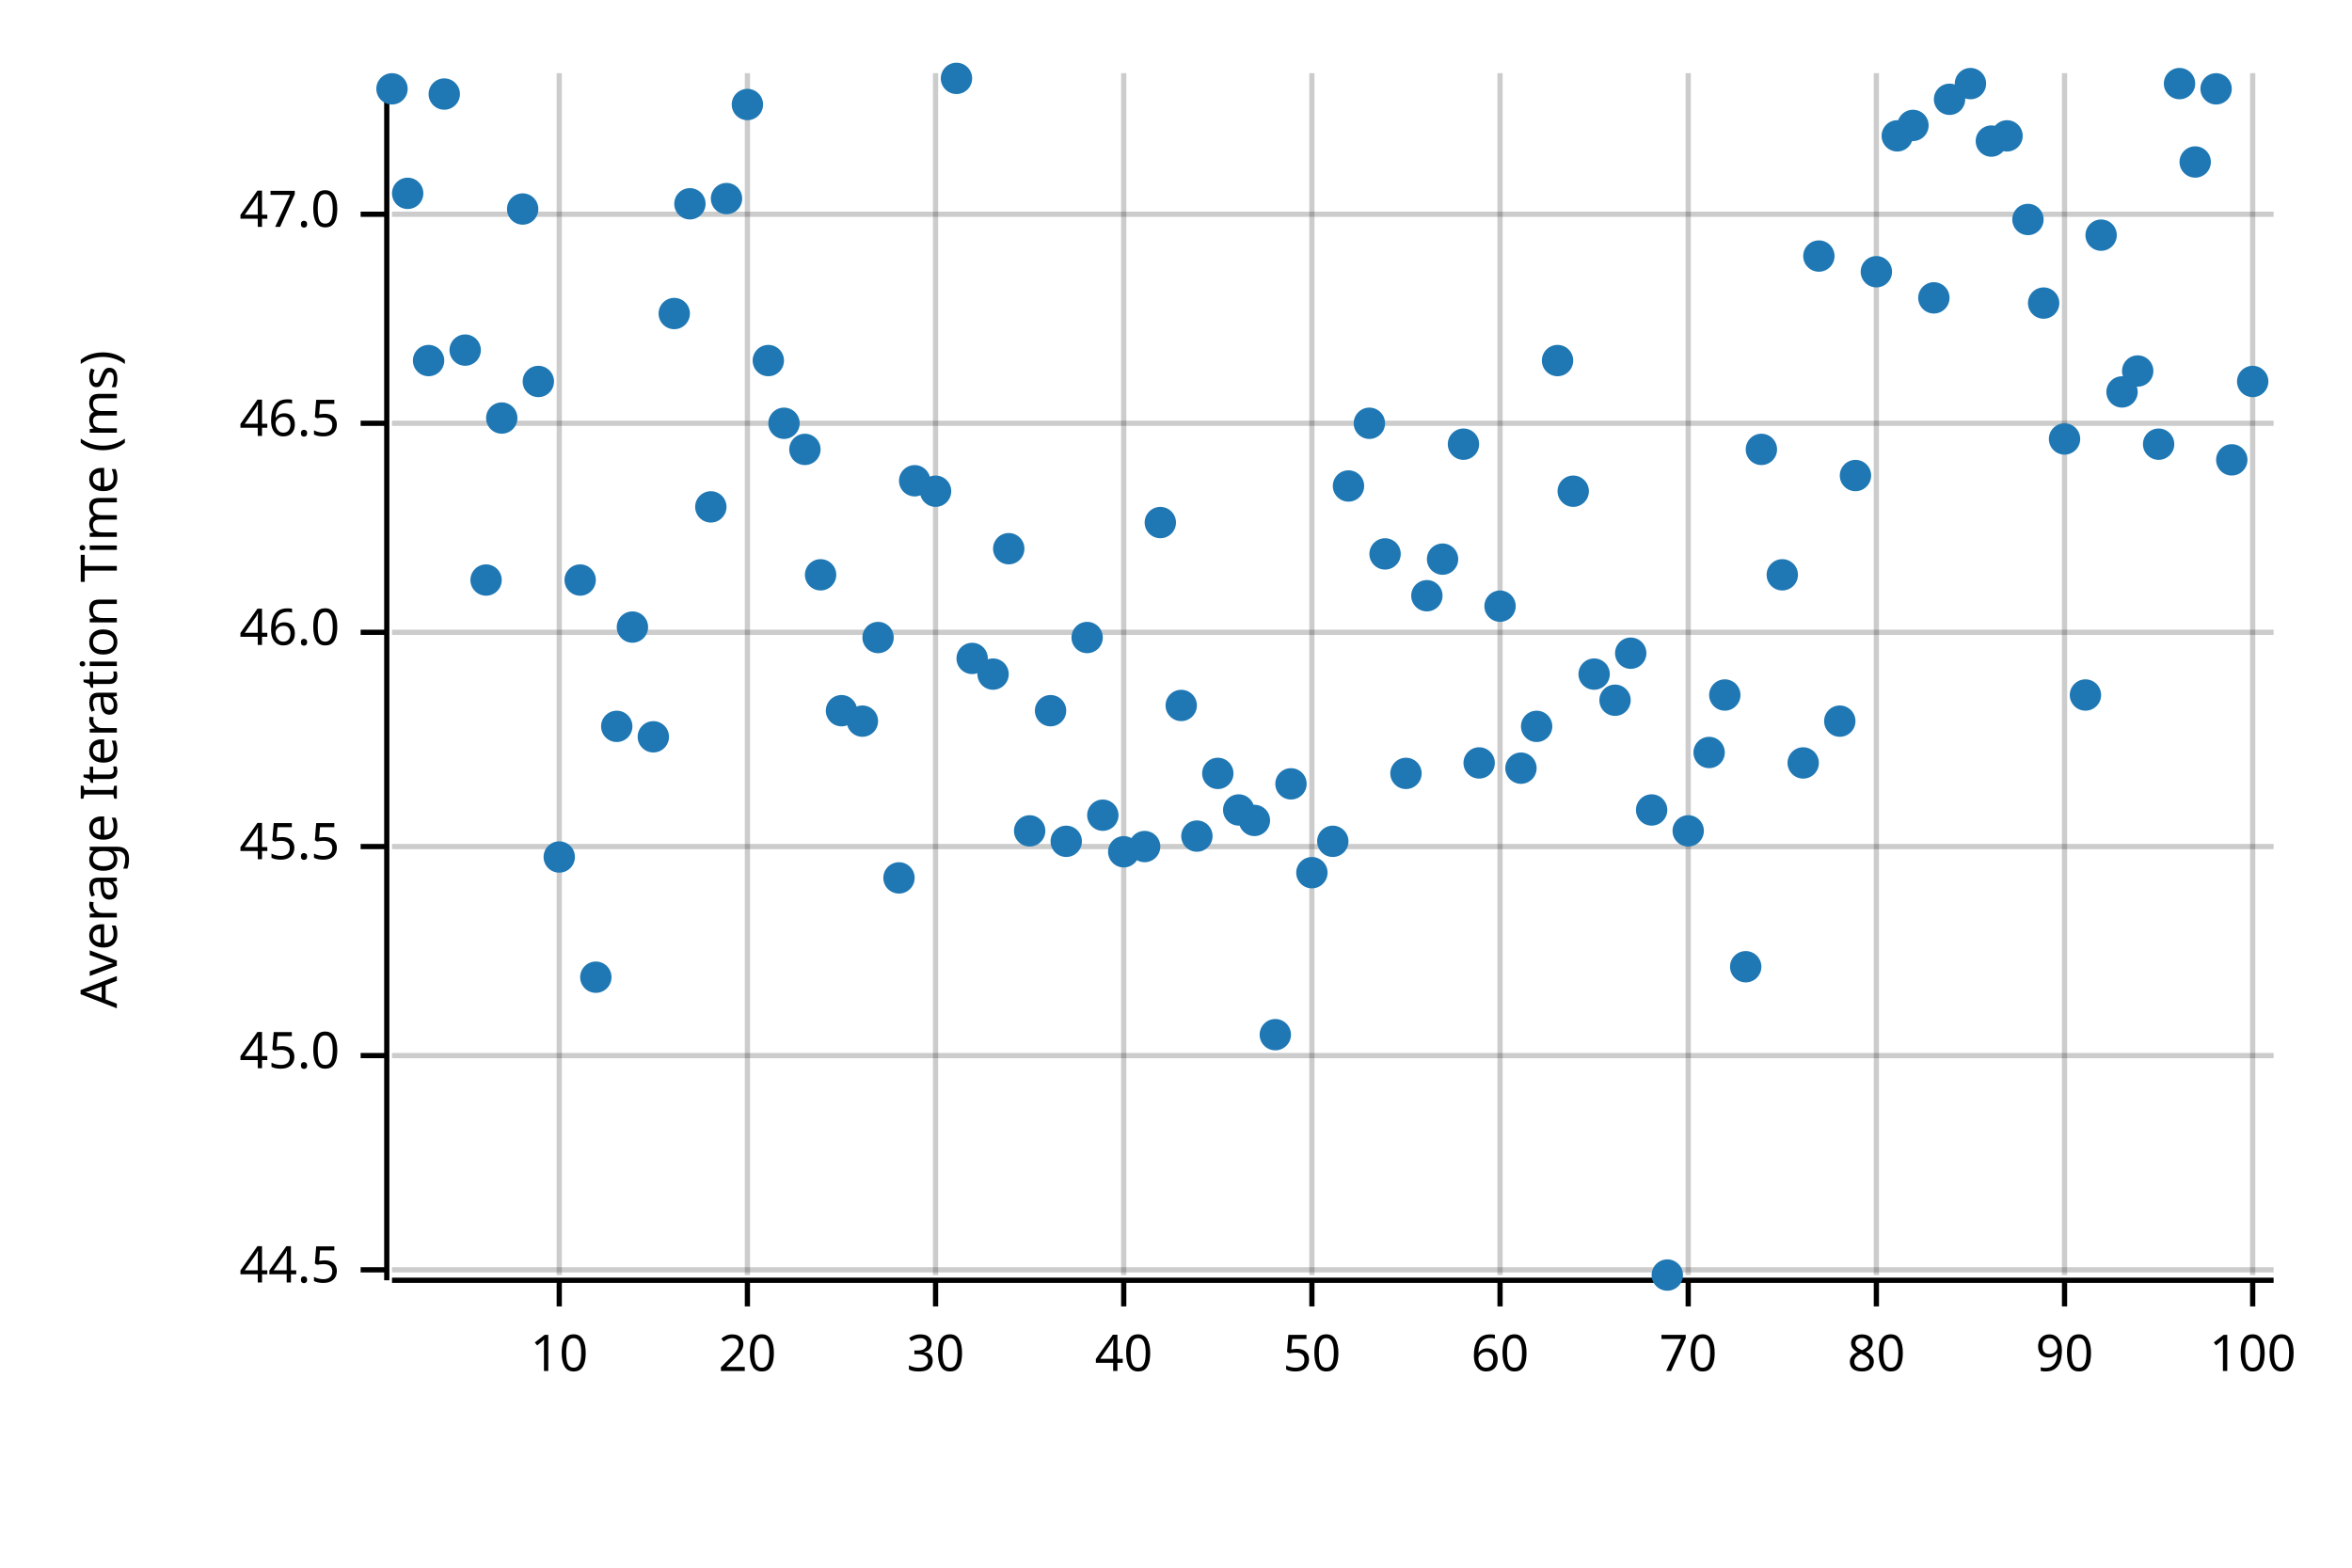
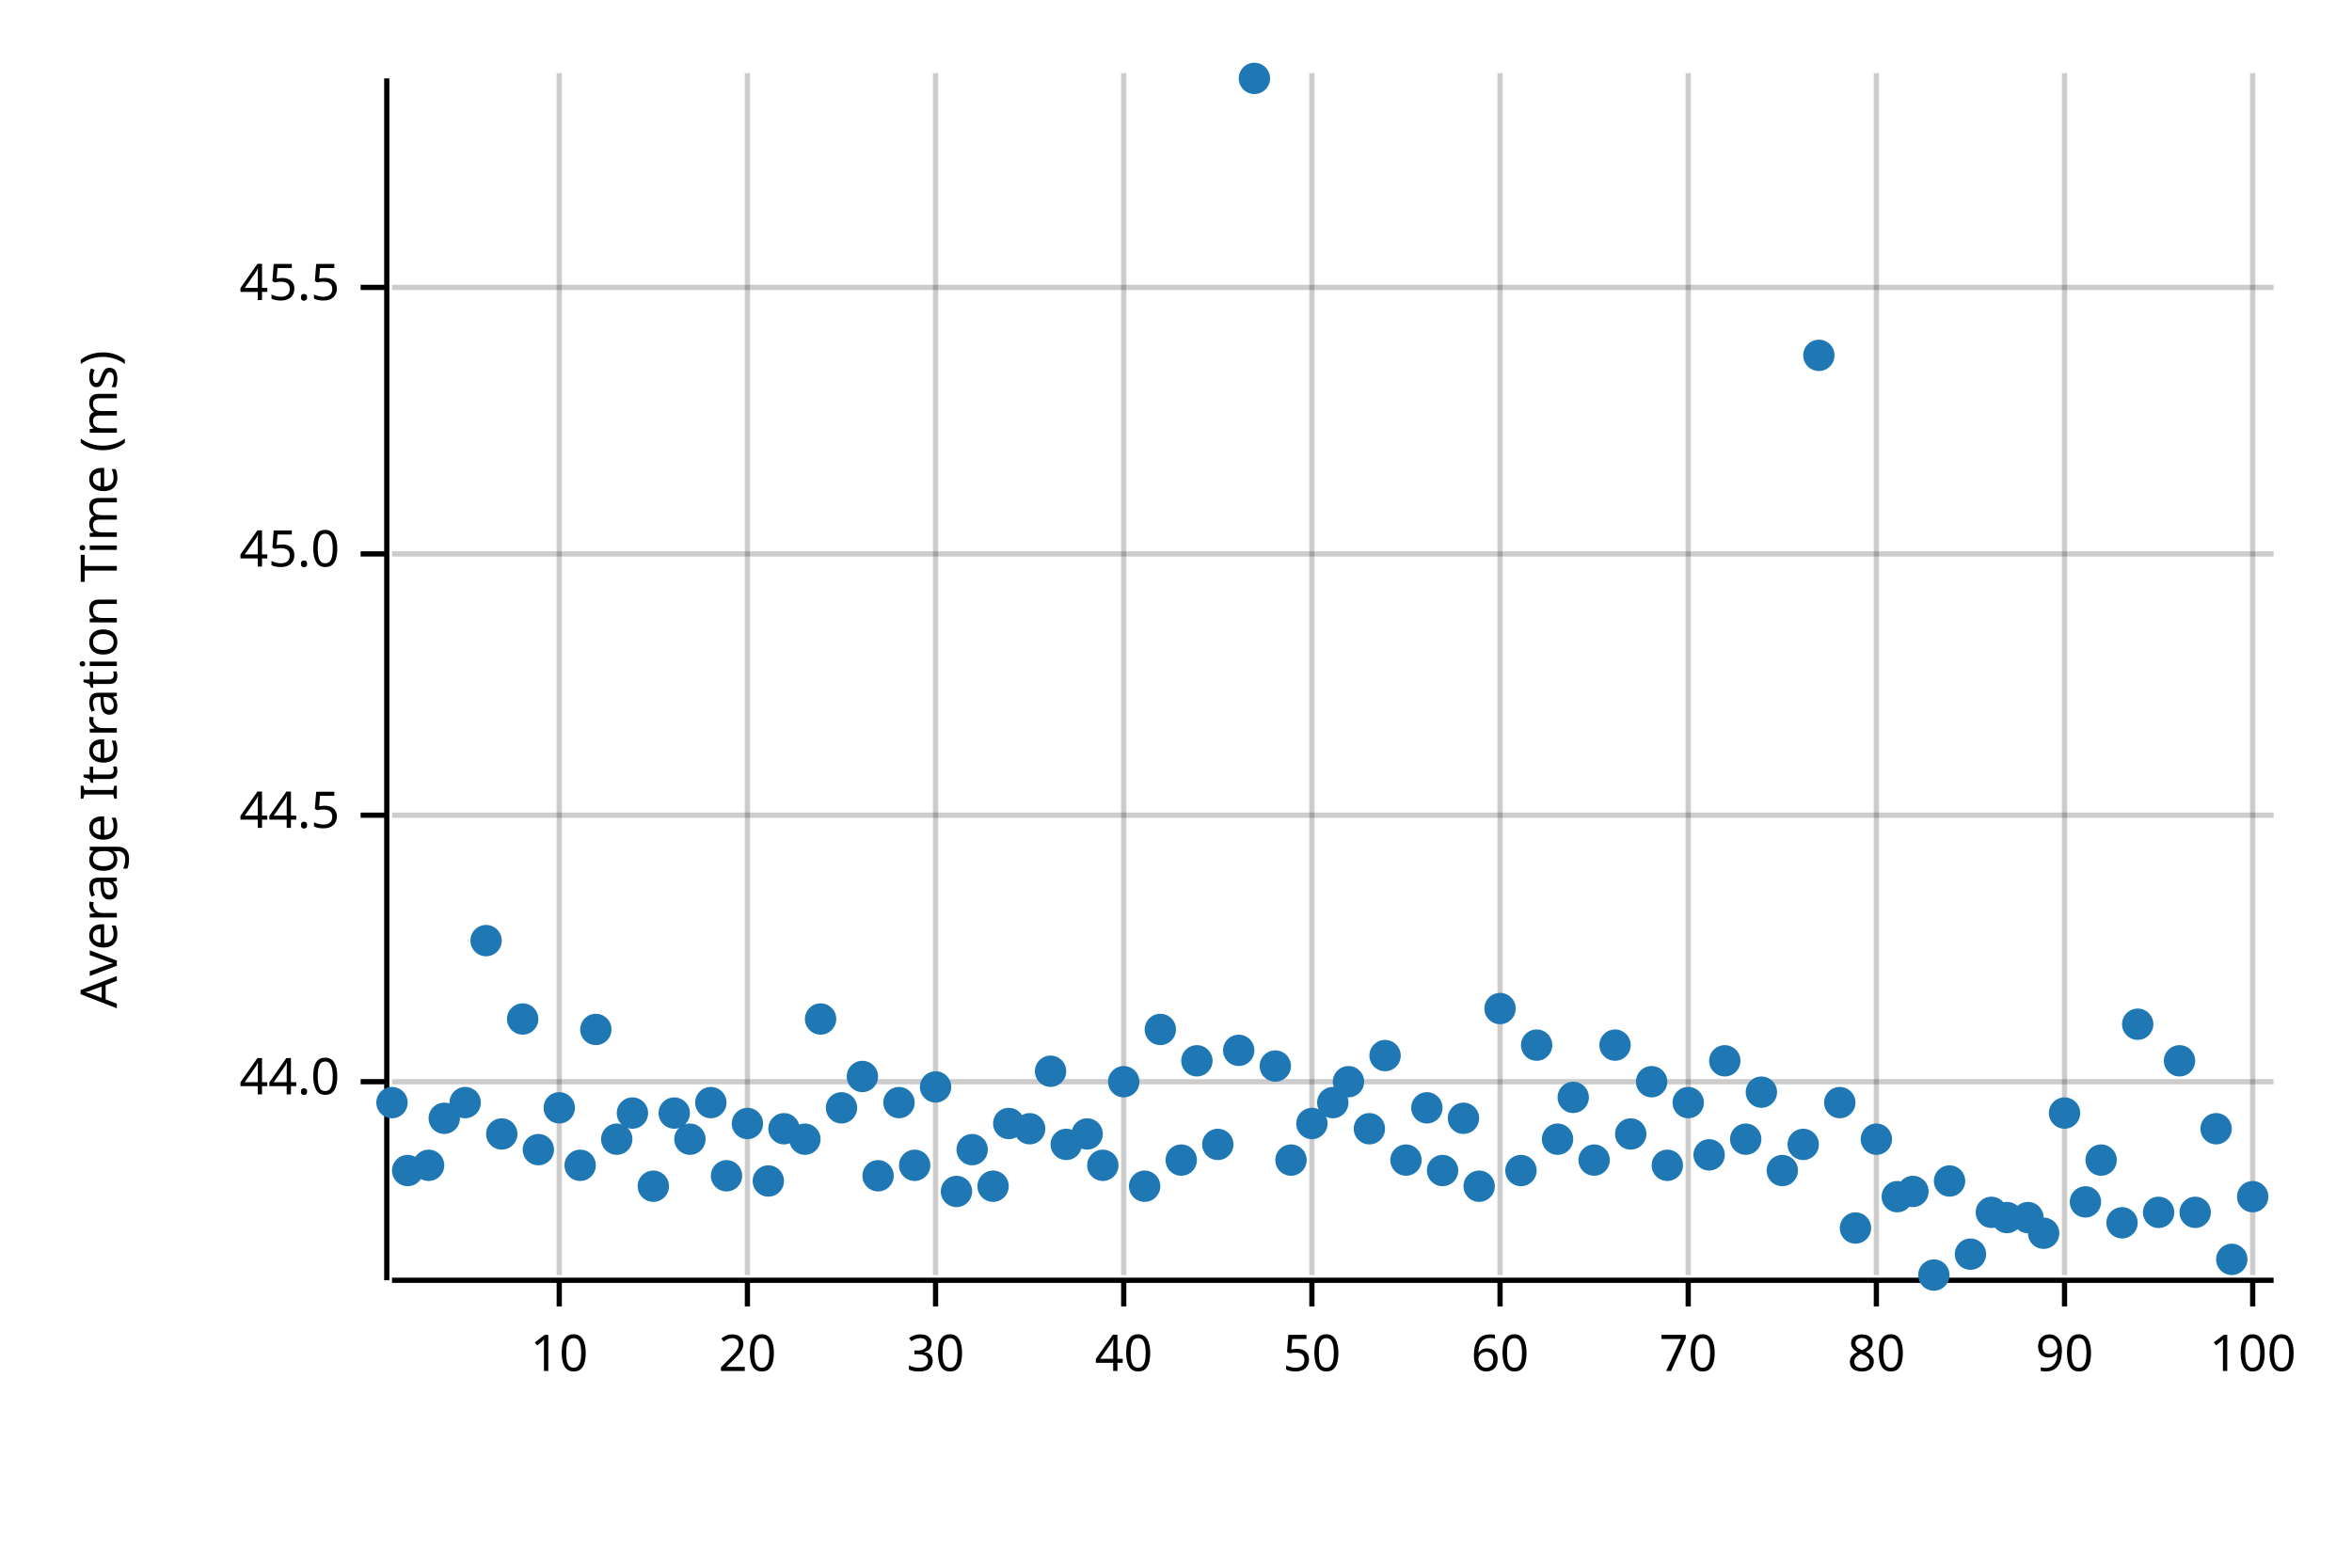
<svg xmlns="http://www.w3.org/2000/svg" width="450" height="300" viewBox="0 0 450 300">
  <text x="15" y="130" dy="0.76em" text-anchor="middle" font-family="sans-serif" font-size="9.677" opacity="1" fill="#000000" transform="rotate(270, 15, 130)">
Average Iteration Time (ms)
</text>
  <line opacity="0.2" stroke="#000000" stroke-width="1" x1="107" y1="244" x2="107" y2="14" />
  <line opacity="0.2" stroke="#000000" stroke-width="1" x1="143" y1="244" x2="143" y2="14" />
  <line opacity="0.2" stroke="#000000" stroke-width="1" x1="179" y1="244" x2="179" y2="14" />
  <line opacity="0.2" stroke="#000000" stroke-width="1" x1="215" y1="244" x2="215" y2="14" />
  <line opacity="0.2" stroke="#000000" stroke-width="1" x1="251" y1="244" x2="251" y2="14" />
  <line opacity="0.2" stroke="#000000" stroke-width="1" x1="287" y1="244" x2="287" y2="14" />
  <line opacity="0.2" stroke="#000000" stroke-width="1" x1="323" y1="244" x2="323" y2="14" />
  <line opacity="0.2" stroke="#000000" stroke-width="1" x1="359" y1="244" x2="359" y2="14" />
  <line opacity="0.2" stroke="#000000" stroke-width="1" x1="395" y1="244" x2="395" y2="14" />
  <line opacity="0.2" stroke="#000000" stroke-width="1" x1="431" y1="244" x2="431" y2="14" />
-   <line opacity="0.2" stroke="#000000" stroke-width="1" x1="75" y1="243" x2="435" y2="243" />
-   <line opacity="0.2" stroke="#000000" stroke-width="1" x1="75" y1="202" x2="435" y2="202" />
-   <line opacity="0.2" stroke="#000000" stroke-width="1" x1="75" y1="162" x2="435" y2="162" />
-   <line opacity="0.2" stroke="#000000" stroke-width="1" x1="75" y1="121" x2="435" y2="121" />
-   <line opacity="0.2" stroke="#000000" stroke-width="1" x1="75" y1="81" x2="435" y2="81" />
-   <line opacity="0.2" stroke="#000000" stroke-width="1" x1="75" y1="41" x2="435" y2="41" />
+   <line opacity="0.2" stroke="#000000" stroke-width="1" x1="75" y1="207" x2="435" y2="207" />
+   <line opacity="0.2" stroke="#000000" stroke-width="1" x1="75" y1="156" x2="435" y2="156" />
+   <line opacity="0.2" stroke="#000000" stroke-width="1" x1="75" y1="106" x2="435" y2="106" />
+   <line opacity="0.2" stroke="#000000" stroke-width="1" x1="75" y1="55" x2="435" y2="55" />
  <polyline fill="none" opacity="1" stroke="#000000" stroke-width="1" points="74,15 74,245 " />
-   <text x="65" y="243" dy="0.5ex" text-anchor="end" font-family="sans-serif" font-size="9.677" opacity="1" fill="#000000">
+   <text x="65" y="207" dy="0.5ex" text-anchor="end" font-family="sans-serif" font-size="9.677" opacity="1" fill="#000000">
+ 44.0
+ </text>
+   <polyline fill="none" opacity="1" stroke="#000000" stroke-width="1" points="69,207 74,207 " />
+   <text x="65" y="156" dy="0.5ex" text-anchor="end" font-family="sans-serif" font-size="9.677" opacity="1" fill="#000000">
44.5
</text>
-   <polyline fill="none" opacity="1" stroke="#000000" stroke-width="1" points="69,243 74,243 " />
-   <text x="65" y="202" dy="0.5ex" text-anchor="end" font-family="sans-serif" font-size="9.677" opacity="1" fill="#000000">
+   <polyline fill="none" opacity="1" stroke="#000000" stroke-width="1" points="69,156 74,156 " />
+   <text x="65" y="106" dy="0.5ex" text-anchor="end" font-family="sans-serif" font-size="9.677" opacity="1" fill="#000000">
45.0
</text>
-   <polyline fill="none" opacity="1" stroke="#000000" stroke-width="1" points="69,202 74,202 " />
-   <text x="65" y="162" dy="0.5ex" text-anchor="end" font-family="sans-serif" font-size="9.677" opacity="1" fill="#000000">
+   <polyline fill="none" opacity="1" stroke="#000000" stroke-width="1" points="69,106 74,106 " />
+   <text x="65" y="55" dy="0.5ex" text-anchor="end" font-family="sans-serif" font-size="9.677" opacity="1" fill="#000000">
45.5
</text>
-   <polyline fill="none" opacity="1" stroke="#000000" stroke-width="1" points="69,162 74,162 " />
-   <text x="65" y="121" dy="0.5ex" text-anchor="end" font-family="sans-serif" font-size="9.677" opacity="1" fill="#000000">
- 46.0
- </text>
-   <polyline fill="none" opacity="1" stroke="#000000" stroke-width="1" points="69,121 74,121 " />
-   <text x="65" y="81" dy="0.5ex" text-anchor="end" font-family="sans-serif" font-size="9.677" opacity="1" fill="#000000">
- 46.5
- </text>
-   <polyline fill="none" opacity="1" stroke="#000000" stroke-width="1" points="69,81 74,81 " />
-   <text x="65" y="41" dy="0.5ex" text-anchor="end" font-family="sans-serif" font-size="9.677" opacity="1" fill="#000000">
- 47.0
- </text>
-   <polyline fill="none" opacity="1" stroke="#000000" stroke-width="1" points="69,41 74,41 " />
+   <polyline fill="none" opacity="1" stroke="#000000" stroke-width="1" points="69,55 74,55 " />
  <polyline fill="none" opacity="1" stroke="#000000" stroke-width="1" points="75,245 435,245 " />
  <text x="107" y="255" dy="0.76em" text-anchor="middle" font-family="sans-serif" font-size="9.677" opacity="1" fill="#000000">
10
</text>
  <polyline fill="none" opacity="1" stroke="#000000" stroke-width="1" points="107,245 107,250 " />
  <text x="143" y="255" dy="0.76em" text-anchor="middle" font-family="sans-serif" font-size="9.677" opacity="1" fill="#000000">
20
</text>
  <polyline fill="none" opacity="1" stroke="#000000" stroke-width="1" points="143,245 143,250 " />
  <text x="179" y="255" dy="0.76em" text-anchor="middle" font-family="sans-serif" font-size="9.677" opacity="1" fill="#000000">
30
</text>
  <polyline fill="none" opacity="1" stroke="#000000" stroke-width="1" points="179,245 179,250 " />
  <text x="215" y="255" dy="0.76em" text-anchor="middle" font-family="sans-serif" font-size="9.677" opacity="1" fill="#000000">
40
</text>
  <polyline fill="none" opacity="1" stroke="#000000" stroke-width="1" points="215,245 215,250 " />
  <text x="251" y="255" dy="0.76em" text-anchor="middle" font-family="sans-serif" font-size="9.677" opacity="1" fill="#000000">
50
</text>
  <polyline fill="none" opacity="1" stroke="#000000" stroke-width="1" points="251,245 251,250 " />
  <text x="287" y="255" dy="0.76em" text-anchor="middle" font-family="sans-serif" font-size="9.677" opacity="1" fill="#000000">
60
</text>
  <polyline fill="none" opacity="1" stroke="#000000" stroke-width="1" points="287,245 287,250 " />
  <text x="323" y="255" dy="0.76em" text-anchor="middle" font-family="sans-serif" font-size="9.677" opacity="1" fill="#000000">
70
</text>
  <polyline fill="none" opacity="1" stroke="#000000" stroke-width="1" points="323,245 323,250 " />
  <text x="359" y="255" dy="0.76em" text-anchor="middle" font-family="sans-serif" font-size="9.677" opacity="1" fill="#000000">
80
</text>
  <polyline fill="none" opacity="1" stroke="#000000" stroke-width="1" points="359,245 359,250 " />
  <text x="395" y="255" dy="0.76em" text-anchor="middle" font-family="sans-serif" font-size="9.677" opacity="1" fill="#000000">
90
</text>
  <polyline fill="none" opacity="1" stroke="#000000" stroke-width="1" points="395,245 395,250 " />
  <text x="431" y="255" dy="0.76em" text-anchor="middle" font-family="sans-serif" font-size="9.677" opacity="1" fill="#000000">
100
</text>
  <polyline fill="none" opacity="1" stroke="#000000" stroke-width="1" points="431,245 431,250 " />
-   <circle cx="75" cy="17" r="3" opacity="1" fill="#1F78B4" stroke="none" stroke-width="1" />
-   <circle cx="78" cy="37" r="3" opacity="1" fill="#1F78B4" stroke="none" stroke-width="1" />
-   <circle cx="82" cy="69" r="3" opacity="1" fill="#1F78B4" stroke="none" stroke-width="1" />
-   <circle cx="85" cy="18" r="3" opacity="1" fill="#1F78B4" stroke="none" stroke-width="1" />
-   <circle cx="89" cy="67" r="3" opacity="1" fill="#1F78B4" stroke="none" stroke-width="1" />
-   <circle cx="93" cy="111" r="3" opacity="1" fill="#1F78B4" stroke="none" stroke-width="1" />
-   <circle cx="96" cy="80" r="3" opacity="1" fill="#1F78B4" stroke="none" stroke-width="1" />
-   <circle cx="100" cy="40" r="3" opacity="1" fill="#1F78B4" stroke="none" stroke-width="1" />
-   <circle cx="103" cy="73" r="3" opacity="1" fill="#1F78B4" stroke="none" stroke-width="1" />
-   <circle cx="107" cy="164" r="3" opacity="1" fill="#1F78B4" stroke="none" stroke-width="1" />
-   <circle cx="111" cy="111" r="3" opacity="1" fill="#1F78B4" stroke="none" stroke-width="1" />
-   <circle cx="114" cy="187" r="3" opacity="1" fill="#1F78B4" stroke="none" stroke-width="1" />
-   <circle cx="118" cy="139" r="3" opacity="1" fill="#1F78B4" stroke="none" stroke-width="1" />
-   <circle cx="121" cy="120" r="3" opacity="1" fill="#1F78B4" stroke="none" stroke-width="1" />
-   <circle cx="125" cy="141" r="3" opacity="1" fill="#1F78B4" stroke="none" stroke-width="1" />
-   <circle cx="129" cy="60" r="3" opacity="1" fill="#1F78B4" stroke="none" stroke-width="1" />
-   <circle cx="132" cy="39" r="3" opacity="1" fill="#1F78B4" stroke="none" stroke-width="1" />
-   <circle cx="136" cy="97" r="3" opacity="1" fill="#1F78B4" stroke="none" stroke-width="1" />
-   <circle cx="139" cy="38" r="3" opacity="1" fill="#1F78B4" stroke="none" stroke-width="1" />
-   <circle cx="143" cy="20" r="3" opacity="1" fill="#1F78B4" stroke="none" stroke-width="1" />
-   <circle cx="147" cy="69" r="3" opacity="1" fill="#1F78B4" stroke="none" stroke-width="1" />
-   <circle cx="150" cy="81" r="3" opacity="1" fill="#1F78B4" stroke="none" stroke-width="1" />
-   <circle cx="154" cy="86" r="3" opacity="1" fill="#1F78B4" stroke="none" stroke-width="1" />
-   <circle cx="157" cy="110" r="3" opacity="1" fill="#1F78B4" stroke="none" stroke-width="1" />
-   <circle cx="161" cy="136" r="3" opacity="1" fill="#1F78B4" stroke="none" stroke-width="1" />
-   <circle cx="165" cy="138" r="3" opacity="1" fill="#1F78B4" stroke="none" stroke-width="1" />
-   <circle cx="168" cy="122" r="3" opacity="1" fill="#1F78B4" stroke="none" stroke-width="1" />
-   <circle cx="172" cy="168" r="3" opacity="1" fill="#1F78B4" stroke="none" stroke-width="1" />
-   <circle cx="175" cy="92" r="3" opacity="1" fill="#1F78B4" stroke="none" stroke-width="1" />
-   <circle cx="179" cy="94" r="3" opacity="1" fill="#1F78B4" stroke="none" stroke-width="1" />
-   <circle cx="183" cy="15" r="3" opacity="1" fill="#1F78B4" stroke="none" stroke-width="1" />
-   <circle cx="186" cy="126" r="3" opacity="1" fill="#1F78B4" stroke="none" stroke-width="1" />
-   <circle cx="190" cy="129" r="3" opacity="1" fill="#1F78B4" stroke="none" stroke-width="1" />
-   <circle cx="193" cy="105" r="3" opacity="1" fill="#1F78B4" stroke="none" stroke-width="1" />
-   <circle cx="197" cy="159" r="3" opacity="1" fill="#1F78B4" stroke="none" stroke-width="1" />
-   <circle cx="201" cy="136" r="3" opacity="1" fill="#1F78B4" stroke="none" stroke-width="1" />
-   <circle cx="204" cy="161" r="3" opacity="1" fill="#1F78B4" stroke="none" stroke-width="1" />
-   <circle cx="208" cy="122" r="3" opacity="1" fill="#1F78B4" stroke="none" stroke-width="1" />
-   <circle cx="211" cy="156" r="3" opacity="1" fill="#1F78B4" stroke="none" stroke-width="1" />
-   <circle cx="215" cy="163" r="3" opacity="1" fill="#1F78B4" stroke="none" stroke-width="1" />
-   <circle cx="219" cy="162" r="3" opacity="1" fill="#1F78B4" stroke="none" stroke-width="1" />
-   <circle cx="222" cy="100" r="3" opacity="1" fill="#1F78B4" stroke="none" stroke-width="1" />
-   <circle cx="226" cy="135" r="3" opacity="1" fill="#1F78B4" stroke="none" stroke-width="1" />
-   <circle cx="229" cy="160" r="3" opacity="1" fill="#1F78B4" stroke="none" stroke-width="1" />
-   <circle cx="233" cy="148" r="3" opacity="1" fill="#1F78B4" stroke="none" stroke-width="1" />
-   <circle cx="237" cy="155" r="3" opacity="1" fill="#1F78B4" stroke="none" stroke-width="1" />
-   <circle cx="240" cy="157" r="3" opacity="1" fill="#1F78B4" stroke="none" stroke-width="1" />
-   <circle cx="244" cy="198" r="3" opacity="1" fill="#1F78B4" stroke="none" stroke-width="1" />
-   <circle cx="247" cy="150" r="3" opacity="1" fill="#1F78B4" stroke="none" stroke-width="1" />
-   <circle cx="251" cy="167" r="3" opacity="1" fill="#1F78B4" stroke="none" stroke-width="1" />
-   <circle cx="255" cy="161" r="3" opacity="1" fill="#1F78B4" stroke="none" stroke-width="1" />
-   <circle cx="258" cy="93" r="3" opacity="1" fill="#1F78B4" stroke="none" stroke-width="1" />
-   <circle cx="262" cy="81" r="3" opacity="1" fill="#1F78B4" stroke="none" stroke-width="1" />
-   <circle cx="265" cy="106" r="3" opacity="1" fill="#1F78B4" stroke="none" stroke-width="1" />
-   <circle cx="269" cy="148" r="3" opacity="1" fill="#1F78B4" stroke="none" stroke-width="1" />
-   <circle cx="273" cy="114" r="3" opacity="1" fill="#1F78B4" stroke="none" stroke-width="1" />
-   <circle cx="276" cy="107" r="3" opacity="1" fill="#1F78B4" stroke="none" stroke-width="1" />
-   <circle cx="280" cy="85" r="3" opacity="1" fill="#1F78B4" stroke="none" stroke-width="1" />
-   <circle cx="283" cy="146" r="3" opacity="1" fill="#1F78B4" stroke="none" stroke-width="1" />
-   <circle cx="287" cy="116" r="3" opacity="1" fill="#1F78B4" stroke="none" stroke-width="1" />
-   <circle cx="291" cy="147" r="3" opacity="1" fill="#1F78B4" stroke="none" stroke-width="1" />
-   <circle cx="294" cy="139" r="3" opacity="1" fill="#1F78B4" stroke="none" stroke-width="1" />
-   <circle cx="298" cy="69" r="3" opacity="1" fill="#1F78B4" stroke="none" stroke-width="1" />
-   <circle cx="301" cy="94" r="3" opacity="1" fill="#1F78B4" stroke="none" stroke-width="1" />
-   <circle cx="305" cy="129" r="3" opacity="1" fill="#1F78B4" stroke="none" stroke-width="1" />
-   <circle cx="309" cy="134" r="3" opacity="1" fill="#1F78B4" stroke="none" stroke-width="1" />
-   <circle cx="312" cy="125" r="3" opacity="1" fill="#1F78B4" stroke="none" stroke-width="1" />
-   <circle cx="316" cy="155" r="3" opacity="1" fill="#1F78B4" stroke="none" stroke-width="1" />
-   <circle cx="319" cy="244" r="3" opacity="1" fill="#1F78B4" stroke="none" stroke-width="1" />
-   <circle cx="323" cy="159" r="3" opacity="1" fill="#1F78B4" stroke="none" stroke-width="1" />
-   <circle cx="327" cy="144" r="3" opacity="1" fill="#1F78B4" stroke="none" stroke-width="1" />
-   <circle cx="330" cy="133" r="3" opacity="1" fill="#1F78B4" stroke="none" stroke-width="1" />
-   <circle cx="334" cy="185" r="3" opacity="1" fill="#1F78B4" stroke="none" stroke-width="1" />
-   <circle cx="337" cy="86" r="3" opacity="1" fill="#1F78B4" stroke="none" stroke-width="1" />
-   <circle cx="341" cy="110" r="3" opacity="1" fill="#1F78B4" stroke="none" stroke-width="1" />
-   <circle cx="345" cy="146" r="3" opacity="1" fill="#1F78B4" stroke="none" stroke-width="1" />
-   <circle cx="348" cy="49" r="3" opacity="1" fill="#1F78B4" stroke="none" stroke-width="1" />
-   <circle cx="352" cy="138" r="3" opacity="1" fill="#1F78B4" stroke="none" stroke-width="1" />
-   <circle cx="355" cy="91" r="3" opacity="1" fill="#1F78B4" stroke="none" stroke-width="1" />
-   <circle cx="359" cy="52" r="3" opacity="1" fill="#1F78B4" stroke="none" stroke-width="1" />
-   <circle cx="363" cy="26" r="3" opacity="1" fill="#1F78B4" stroke="none" stroke-width="1" />
-   <circle cx="366" cy="24" r="3" opacity="1" fill="#1F78B4" stroke="none" stroke-width="1" />
-   <circle cx="370" cy="57" r="3" opacity="1" fill="#1F78B4" stroke="none" stroke-width="1" />
-   <circle cx="373" cy="19" r="3" opacity="1" fill="#1F78B4" stroke="none" stroke-width="1" />
-   <circle cx="377" cy="16" r="3" opacity="1" fill="#1F78B4" stroke="none" stroke-width="1" />
-   <circle cx="381" cy="27" r="3" opacity="1" fill="#1F78B4" stroke="none" stroke-width="1" />
-   <circle cx="384" cy="26" r="3" opacity="1" fill="#1F78B4" stroke="none" stroke-width="1" />
-   <circle cx="388" cy="42" r="3" opacity="1" fill="#1F78B4" stroke="none" stroke-width="1" />
-   <circle cx="391" cy="58" r="3" opacity="1" fill="#1F78B4" stroke="none" stroke-width="1" />
-   <circle cx="395" cy="84" r="3" opacity="1" fill="#1F78B4" stroke="none" stroke-width="1" />
-   <circle cx="399" cy="133" r="3" opacity="1" fill="#1F78B4" stroke="none" stroke-width="1" />
-   <circle cx="402" cy="45" r="3" opacity="1" fill="#1F78B4" stroke="none" stroke-width="1" />
-   <circle cx="406" cy="75" r="3" opacity="1" fill="#1F78B4" stroke="none" stroke-width="1" />
-   <circle cx="409" cy="71" r="3" opacity="1" fill="#1F78B4" stroke="none" stroke-width="1" />
-   <circle cx="413" cy="85" r="3" opacity="1" fill="#1F78B4" stroke="none" stroke-width="1" />
-   <circle cx="417" cy="16" r="3" opacity="1" fill="#1F78B4" stroke="none" stroke-width="1" />
-   <circle cx="420" cy="31" r="3" opacity="1" fill="#1F78B4" stroke="none" stroke-width="1" />
-   <circle cx="424" cy="17" r="3" opacity="1" fill="#1F78B4" stroke="none" stroke-width="1" />
-   <circle cx="427" cy="88" r="3" opacity="1" fill="#1F78B4" stroke="none" stroke-width="1" />
-   <circle cx="431" cy="73" r="3" opacity="1" fill="#1F78B4" stroke="none" stroke-width="1" />
+   <circle cx="75" cy="211" r="3" opacity="1" fill="#1F78B4" stroke="none" stroke-width="1" />
+   <circle cx="78" cy="224" r="3" opacity="1" fill="#1F78B4" stroke="none" stroke-width="1" />
+   <circle cx="82" cy="223" r="3" opacity="1" fill="#1F78B4" stroke="none" stroke-width="1" />
+   <circle cx="85" cy="214" r="3" opacity="1" fill="#1F78B4" stroke="none" stroke-width="1" />
+   <circle cx="89" cy="211" r="3" opacity="1" fill="#1F78B4" stroke="none" stroke-width="1" />
+   <circle cx="93" cy="180" r="3" opacity="1" fill="#1F78B4" stroke="none" stroke-width="1" />
+   <circle cx="96" cy="217" r="3" opacity="1" fill="#1F78B4" stroke="none" stroke-width="1" />
+   <circle cx="100" cy="195" r="3" opacity="1" fill="#1F78B4" stroke="none" stroke-width="1" />
+   <circle cx="103" cy="220" r="3" opacity="1" fill="#1F78B4" stroke="none" stroke-width="1" />
+   <circle cx="107" cy="212" r="3" opacity="1" fill="#1F78B4" stroke="none" stroke-width="1" />
+   <circle cx="111" cy="223" r="3" opacity="1" fill="#1F78B4" stroke="none" stroke-width="1" />
+   <circle cx="114" cy="197" r="3" opacity="1" fill="#1F78B4" stroke="none" stroke-width="1" />
+   <circle cx="118" cy="218" r="3" opacity="1" fill="#1F78B4" stroke="none" stroke-width="1" />
+   <circle cx="121" cy="213" r="3" opacity="1" fill="#1F78B4" stroke="none" stroke-width="1" />
+   <circle cx="125" cy="227" r="3" opacity="1" fill="#1F78B4" stroke="none" stroke-width="1" />
+   <circle cx="129" cy="213" r="3" opacity="1" fill="#1F78B4" stroke="none" stroke-width="1" />
+   <circle cx="132" cy="218" r="3" opacity="1" fill="#1F78B4" stroke="none" stroke-width="1" />
+   <circle cx="136" cy="211" r="3" opacity="1" fill="#1F78B4" stroke="none" stroke-width="1" />
+   <circle cx="139" cy="225" r="3" opacity="1" fill="#1F78B4" stroke="none" stroke-width="1" />
+   <circle cx="143" cy="215" r="3" opacity="1" fill="#1F78B4" stroke="none" stroke-width="1" />
+   <circle cx="147" cy="226" r="3" opacity="1" fill="#1F78B4" stroke="none" stroke-width="1" />
+   <circle cx="150" cy="216" r="3" opacity="1" fill="#1F78B4" stroke="none" stroke-width="1" />
+   <circle cx="154" cy="218" r="3" opacity="1" fill="#1F78B4" stroke="none" stroke-width="1" />
+   <circle cx="157" cy="195" r="3" opacity="1" fill="#1F78B4" stroke="none" stroke-width="1" />
+   <circle cx="161" cy="212" r="3" opacity="1" fill="#1F78B4" stroke="none" stroke-width="1" />
+   <circle cx="165" cy="206" r="3" opacity="1" fill="#1F78B4" stroke="none" stroke-width="1" />
+   <circle cx="168" cy="225" r="3" opacity="1" fill="#1F78B4" stroke="none" stroke-width="1" />
+   <circle cx="172" cy="211" r="3" opacity="1" fill="#1F78B4" stroke="none" stroke-width="1" />
+   <circle cx="175" cy="223" r="3" opacity="1" fill="#1F78B4" stroke="none" stroke-width="1" />
+   <circle cx="179" cy="208" r="3" opacity="1" fill="#1F78B4" stroke="none" stroke-width="1" />
+   <circle cx="183" cy="228" r="3" opacity="1" fill="#1F78B4" stroke="none" stroke-width="1" />
+   <circle cx="186" cy="220" r="3" opacity="1" fill="#1F78B4" stroke="none" stroke-width="1" />
+   <circle cx="190" cy="227" r="3" opacity="1" fill="#1F78B4" stroke="none" stroke-width="1" />
+   <circle cx="193" cy="215" r="3" opacity="1" fill="#1F78B4" stroke="none" stroke-width="1" />
+   <circle cx="197" cy="216" r="3" opacity="1" fill="#1F78B4" stroke="none" stroke-width="1" />
+   <circle cx="201" cy="205" r="3" opacity="1" fill="#1F78B4" stroke="none" stroke-width="1" />
+   <circle cx="204" cy="219" r="3" opacity="1" fill="#1F78B4" stroke="none" stroke-width="1" />
+   <circle cx="208" cy="217" r="3" opacity="1" fill="#1F78B4" stroke="none" stroke-width="1" />
+   <circle cx="211" cy="223" r="3" opacity="1" fill="#1F78B4" stroke="none" stroke-width="1" />
+   <circle cx="215" cy="207" r="3" opacity="1" fill="#1F78B4" stroke="none" stroke-width="1" />
+   <circle cx="219" cy="227" r="3" opacity="1" fill="#1F78B4" stroke="none" stroke-width="1" />
+   <circle cx="222" cy="197" r="3" opacity="1" fill="#1F78B4" stroke="none" stroke-width="1" />
+   <circle cx="226" cy="222" r="3" opacity="1" fill="#1F78B4" stroke="none" stroke-width="1" />
+   <circle cx="229" cy="203" r="3" opacity="1" fill="#1F78B4" stroke="none" stroke-width="1" />
+   <circle cx="233" cy="219" r="3" opacity="1" fill="#1F78B4" stroke="none" stroke-width="1" />
+   <circle cx="237" cy="201" r="3" opacity="1" fill="#1F78B4" stroke="none" stroke-width="1" />
+   <circle cx="240" cy="15" r="3" opacity="1" fill="#1F78B4" stroke="none" stroke-width="1" />
+   <circle cx="244" cy="204" r="3" opacity="1" fill="#1F78B4" stroke="none" stroke-width="1" />
+   <circle cx="247" cy="222" r="3" opacity="1" fill="#1F78B4" stroke="none" stroke-width="1" />
+   <circle cx="251" cy="215" r="3" opacity="1" fill="#1F78B4" stroke="none" stroke-width="1" />
+   <circle cx="255" cy="211" r="3" opacity="1" fill="#1F78B4" stroke="none" stroke-width="1" />
+   <circle cx="258" cy="207" r="3" opacity="1" fill="#1F78B4" stroke="none" stroke-width="1" />
+   <circle cx="262" cy="216" r="3" opacity="1" fill="#1F78B4" stroke="none" stroke-width="1" />
+   <circle cx="265" cy="202" r="3" opacity="1" fill="#1F78B4" stroke="none" stroke-width="1" />
+   <circle cx="269" cy="222" r="3" opacity="1" fill="#1F78B4" stroke="none" stroke-width="1" />
+   <circle cx="273" cy="212" r="3" opacity="1" fill="#1F78B4" stroke="none" stroke-width="1" />
+   <circle cx="276" cy="224" r="3" opacity="1" fill="#1F78B4" stroke="none" stroke-width="1" />
+   <circle cx="280" cy="214" r="3" opacity="1" fill="#1F78B4" stroke="none" stroke-width="1" />
+   <circle cx="283" cy="227" r="3" opacity="1" fill="#1F78B4" stroke="none" stroke-width="1" />
+   <circle cx="287" cy="193" r="3" opacity="1" fill="#1F78B4" stroke="none" stroke-width="1" />
+   <circle cx="291" cy="224" r="3" opacity="1" fill="#1F78B4" stroke="none" stroke-width="1" />
+   <circle cx="294" cy="200" r="3" opacity="1" fill="#1F78B4" stroke="none" stroke-width="1" />
+   <circle cx="298" cy="218" r="3" opacity="1" fill="#1F78B4" stroke="none" stroke-width="1" />
+   <circle cx="301" cy="210" r="3" opacity="1" fill="#1F78B4" stroke="none" stroke-width="1" />
+   <circle cx="305" cy="222" r="3" opacity="1" fill="#1F78B4" stroke="none" stroke-width="1" />
+   <circle cx="309" cy="200" r="3" opacity="1" fill="#1F78B4" stroke="none" stroke-width="1" />
+   <circle cx="312" cy="217" r="3" opacity="1" fill="#1F78B4" stroke="none" stroke-width="1" />
+   <circle cx="316" cy="207" r="3" opacity="1" fill="#1F78B4" stroke="none" stroke-width="1" />
+   <circle cx="319" cy="223" r="3" opacity="1" fill="#1F78B4" stroke="none" stroke-width="1" />
+   <circle cx="323" cy="211" r="3" opacity="1" fill="#1F78B4" stroke="none" stroke-width="1" />
+   <circle cx="327" cy="221" r="3" opacity="1" fill="#1F78B4" stroke="none" stroke-width="1" />
+   <circle cx="330" cy="203" r="3" opacity="1" fill="#1F78B4" stroke="none" stroke-width="1" />
+   <circle cx="334" cy="218" r="3" opacity="1" fill="#1F78B4" stroke="none" stroke-width="1" />
+   <circle cx="337" cy="209" r="3" opacity="1" fill="#1F78B4" stroke="none" stroke-width="1" />
+   <circle cx="341" cy="224" r="3" opacity="1" fill="#1F78B4" stroke="none" stroke-width="1" />
+   <circle cx="345" cy="219" r="3" opacity="1" fill="#1F78B4" stroke="none" stroke-width="1" />
+   <circle cx="348" cy="68" r="3" opacity="1" fill="#1F78B4" stroke="none" stroke-width="1" />
+   <circle cx="352" cy="211" r="3" opacity="1" fill="#1F78B4" stroke="none" stroke-width="1" />
+   <circle cx="355" cy="235" r="3" opacity="1" fill="#1F78B4" stroke="none" stroke-width="1" />
+   <circle cx="359" cy="218" r="3" opacity="1" fill="#1F78B4" stroke="none" stroke-width="1" />
+   <circle cx="363" cy="229" r="3" opacity="1" fill="#1F78B4" stroke="none" stroke-width="1" />
+   <circle cx="366" cy="228" r="3" opacity="1" fill="#1F78B4" stroke="none" stroke-width="1" />
+   <circle cx="370" cy="244" r="3" opacity="1" fill="#1F78B4" stroke="none" stroke-width="1" />
+   <circle cx="373" cy="226" r="3" opacity="1" fill="#1F78B4" stroke="none" stroke-width="1" />
+   <circle cx="377" cy="240" r="3" opacity="1" fill="#1F78B4" stroke="none" stroke-width="1" />
+   <circle cx="381" cy="232" r="3" opacity="1" fill="#1F78B4" stroke="none" stroke-width="1" />
+   <circle cx="384" cy="233" r="3" opacity="1" fill="#1F78B4" stroke="none" stroke-width="1" />
+   <circle cx="388" cy="233" r="3" opacity="1" fill="#1F78B4" stroke="none" stroke-width="1" />
+   <circle cx="391" cy="236" r="3" opacity="1" fill="#1F78B4" stroke="none" stroke-width="1" />
+   <circle cx="395" cy="213" r="3" opacity="1" fill="#1F78B4" stroke="none" stroke-width="1" />
+   <circle cx="399" cy="230" r="3" opacity="1" fill="#1F78B4" stroke="none" stroke-width="1" />
+   <circle cx="402" cy="222" r="3" opacity="1" fill="#1F78B4" stroke="none" stroke-width="1" />
+   <circle cx="406" cy="234" r="3" opacity="1" fill="#1F78B4" stroke="none" stroke-width="1" />
+   <circle cx="409" cy="196" r="3" opacity="1" fill="#1F78B4" stroke="none" stroke-width="1" />
+   <circle cx="413" cy="232" r="3" opacity="1" fill="#1F78B4" stroke="none" stroke-width="1" />
+   <circle cx="417" cy="203" r="3" opacity="1" fill="#1F78B4" stroke="none" stroke-width="1" />
+   <circle cx="420" cy="232" r="3" opacity="1" fill="#1F78B4" stroke="none" stroke-width="1" />
+   <circle cx="424" cy="216" r="3" opacity="1" fill="#1F78B4" stroke="none" stroke-width="1" />
+   <circle cx="427" cy="241" r="3" opacity="1" fill="#1F78B4" stroke="none" stroke-width="1" />
+   <circle cx="431" cy="229" r="3" opacity="1" fill="#1F78B4" stroke="none" stroke-width="1" />
</svg>
